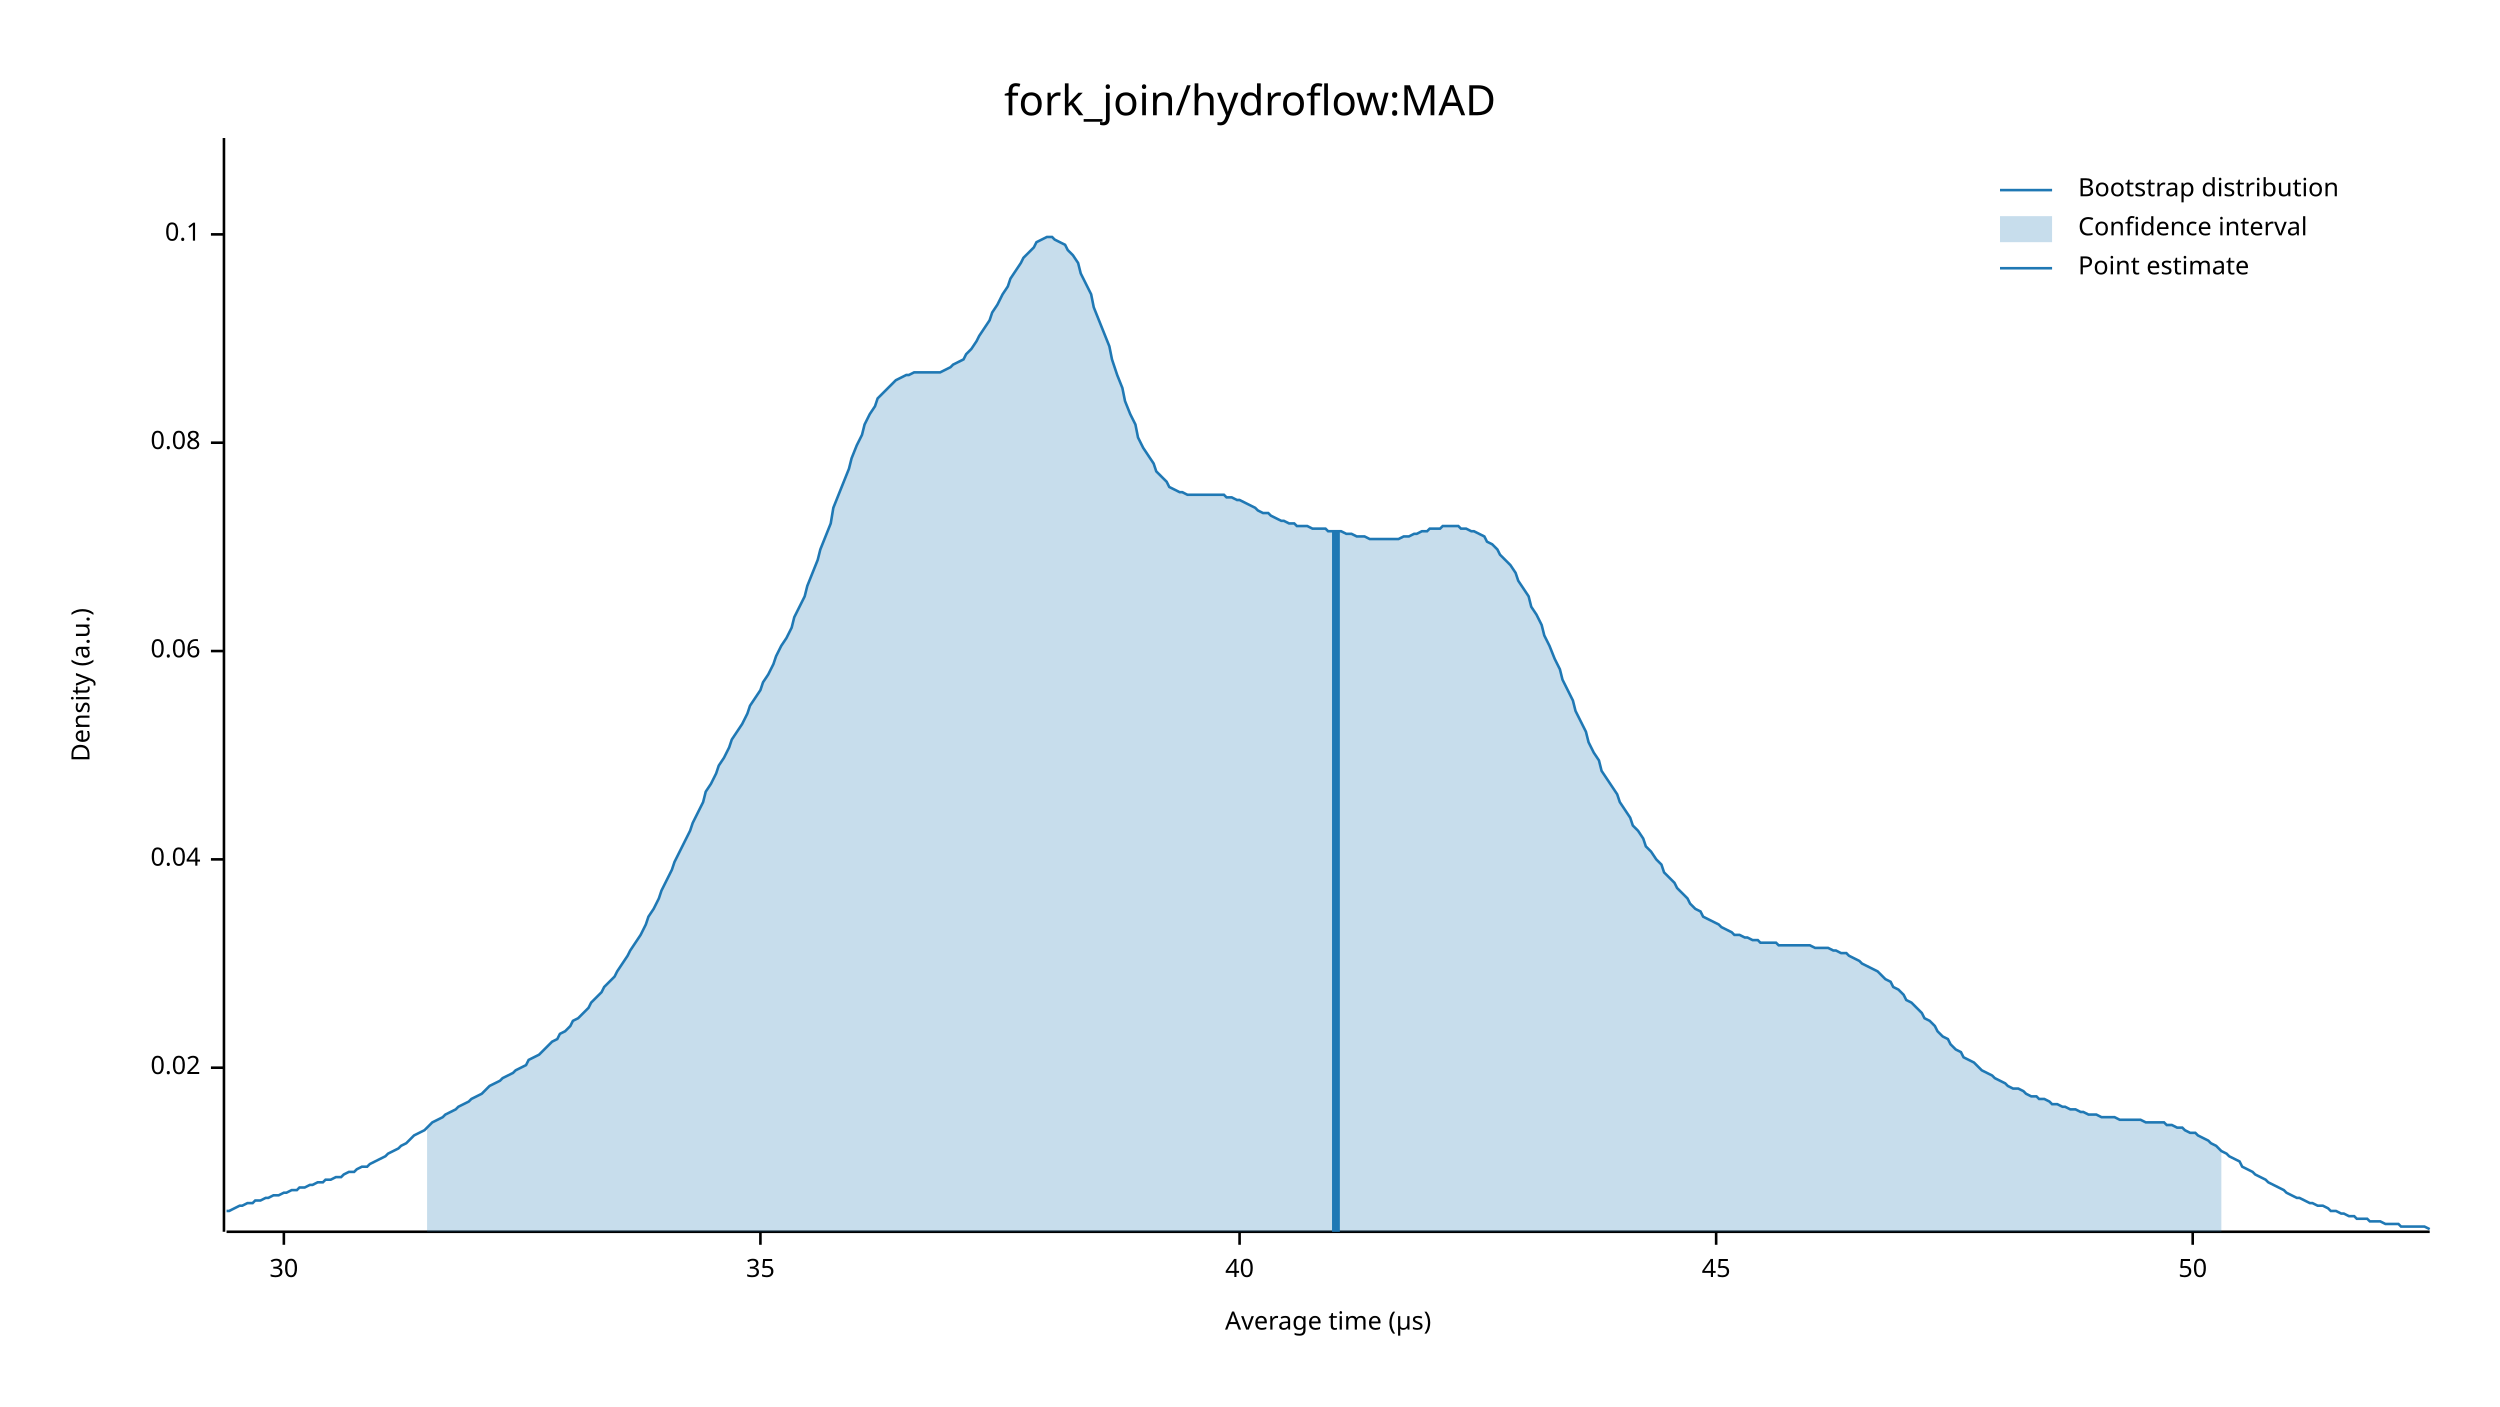
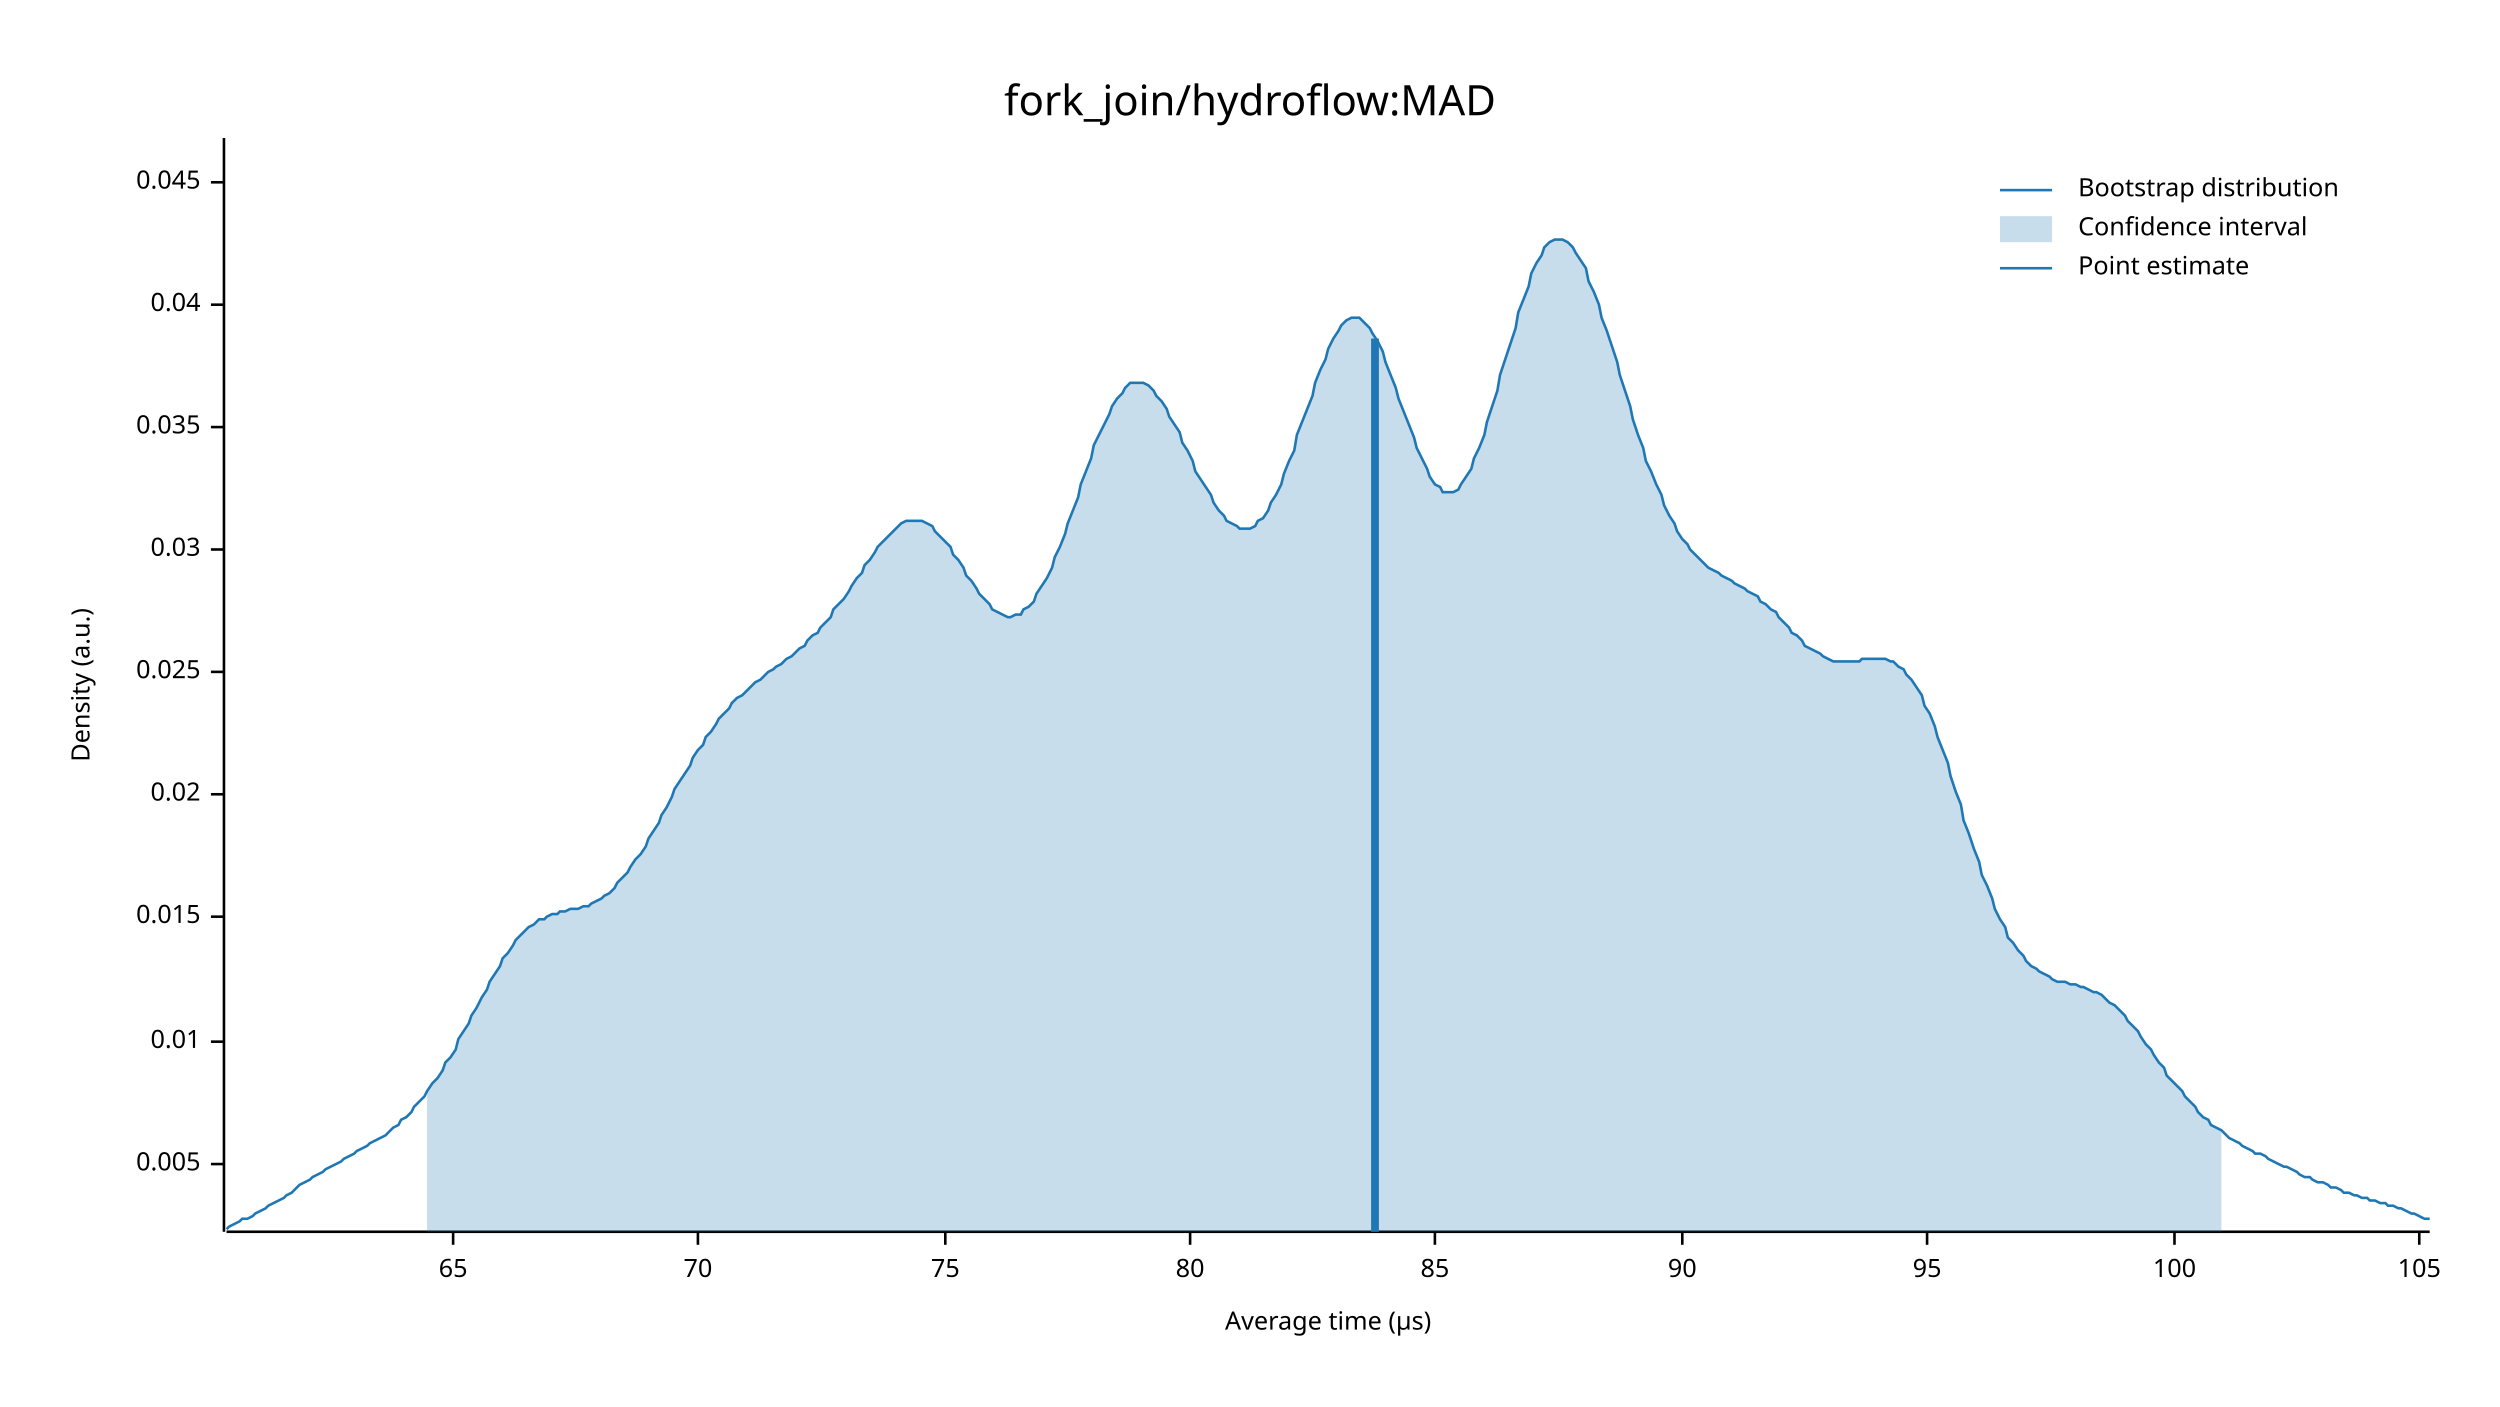
<svg xmlns="http://www.w3.org/2000/svg" width="960" height="540" viewBox="0 0 960 540">
  <text x="480" y="32" dy="0.76em" text-anchor="middle" font-family="sans-serif" font-size="16.129" opacity="1" fill="#000000">
fork_join/hydroflow:MAD
</text>
  <text x="27" y="263" dy="0.76em" text-anchor="middle" font-family="sans-serif" font-size="9.677" opacity="1" fill="#000000" transform="rotate(270, 27, 263)">
Density (a.u.)
</text>
  <text x="510" y="513" dy="-0.5ex" text-anchor="middle" font-family="sans-serif" font-size="9.677" opacity="1" fill="#000000">
Average time (µs)
</text>
  <polyline fill="none" opacity="1" stroke="#000000" stroke-width="1" points="86,53 86,473 " />
-   <text x="77" y="410" dy="0.5ex" text-anchor="end" font-family="sans-serif" font-size="9.677" opacity="1" fill="#000000">
+   <text x="77" y="447" dy="0.5ex" text-anchor="end" font-family="sans-serif" font-size="9.677" opacity="1" fill="#000000">
+ 0.005
+ </text>
+   <polyline fill="none" opacity="1" stroke="#000000" stroke-width="1" points="81,447 86,447 " />
+   <text x="77" y="400" dy="0.5ex" text-anchor="end" font-family="sans-serif" font-size="9.677" opacity="1" fill="#000000">
+ 0.01
+ </text>
+   <polyline fill="none" opacity="1" stroke="#000000" stroke-width="1" points="81,400 86,400 " />
+   <text x="77" y="352" dy="0.5ex" text-anchor="end" font-family="sans-serif" font-size="9.677" opacity="1" fill="#000000">
+ 0.015
+ </text>
+   <polyline fill="none" opacity="1" stroke="#000000" stroke-width="1" points="81,352 86,352 " />
+   <text x="77" y="305" dy="0.5ex" text-anchor="end" font-family="sans-serif" font-size="9.677" opacity="1" fill="#000000">
0.02
</text>
-   <polyline fill="none" opacity="1" stroke="#000000" stroke-width="1" points="81,410 86,410 " />
-   <text x="77" y="330" dy="0.5ex" text-anchor="end" font-family="sans-serif" font-size="9.677" opacity="1" fill="#000000">
+   <polyline fill="none" opacity="1" stroke="#000000" stroke-width="1" points="81,305 86,305 " />
+   <text x="77" y="258" dy="0.5ex" text-anchor="end" font-family="sans-serif" font-size="9.677" opacity="1" fill="#000000">
+ 0.025
+ </text>
+   <polyline fill="none" opacity="1" stroke="#000000" stroke-width="1" points="81,258 86,258 " />
+   <text x="77" y="211" dy="0.5ex" text-anchor="end" font-family="sans-serif" font-size="9.677" opacity="1" fill="#000000">
+ 0.03
+ </text>
+   <polyline fill="none" opacity="1" stroke="#000000" stroke-width="1" points="81,211 86,211 " />
+   <text x="77" y="164" dy="0.5ex" text-anchor="end" font-family="sans-serif" font-size="9.677" opacity="1" fill="#000000">
+ 0.035
+ </text>
+   <polyline fill="none" opacity="1" stroke="#000000" stroke-width="1" points="81,164 86,164 " />
+   <text x="77" y="117" dy="0.5ex" text-anchor="end" font-family="sans-serif" font-size="9.677" opacity="1" fill="#000000">
0.04
</text>
-   <polyline fill="none" opacity="1" stroke="#000000" stroke-width="1" points="81,330 86,330 " />
-   <text x="77" y="250" dy="0.5ex" text-anchor="end" font-family="sans-serif" font-size="9.677" opacity="1" fill="#000000">
- 0.06
+   <polyline fill="none" opacity="1" stroke="#000000" stroke-width="1" points="81,117 86,117 " />
+   <text x="77" y="70" dy="0.5ex" text-anchor="end" font-family="sans-serif" font-size="9.677" opacity="1" fill="#000000">
+ 0.045
</text>
-   <polyline fill="none" opacity="1" stroke="#000000" stroke-width="1" points="81,250 86,250 " />
-   <text x="77" y="170" dy="0.5ex" text-anchor="end" font-family="sans-serif" font-size="9.677" opacity="1" fill="#000000">
- 0.08
+   <polyline fill="none" opacity="1" stroke="#000000" stroke-width="1" points="81,70 86,70 " />
+   <polyline fill="none" opacity="1" stroke="#000000" stroke-width="1" points="87,473 933,473 " />
+   <text x="174" y="483" dy="0.76em" text-anchor="middle" font-family="sans-serif" font-size="9.677" opacity="1" fill="#000000">
+ 65
</text>
-   <polyline fill="none" opacity="1" stroke="#000000" stroke-width="1" points="81,170 86,170 " />
-   <text x="77" y="90" dy="0.5ex" text-anchor="end" font-family="sans-serif" font-size="9.677" opacity="1" fill="#000000">
- 0.1
+   <polyline fill="none" opacity="1" stroke="#000000" stroke-width="1" points="174,473 174,478 " />
+   <text x="268" y="483" dy="0.76em" text-anchor="middle" font-family="sans-serif" font-size="9.677" opacity="1" fill="#000000">
+ 70
</text>
-   <polyline fill="none" opacity="1" stroke="#000000" stroke-width="1" points="81,90 86,90 " />
-   <polyline fill="none" opacity="1" stroke="#000000" stroke-width="1" points="87,473 933,473 " />
-   <text x="109" y="483" dy="0.76em" text-anchor="middle" font-family="sans-serif" font-size="9.677" opacity="1" fill="#000000">
- 30
+   <polyline fill="none" opacity="1" stroke="#000000" stroke-width="1" points="268,473 268,478 " />
+   <text x="363" y="483" dy="0.76em" text-anchor="middle" font-family="sans-serif" font-size="9.677" opacity="1" fill="#000000">
+ 75
</text>
-   <polyline fill="none" opacity="1" stroke="#000000" stroke-width="1" points="109,473 109,478 " />
-   <text x="292" y="483" dy="0.76em" text-anchor="middle" font-family="sans-serif" font-size="9.677" opacity="1" fill="#000000">
- 35
+   <polyline fill="none" opacity="1" stroke="#000000" stroke-width="1" points="363,473 363,478 " />
+   <text x="457" y="483" dy="0.76em" text-anchor="middle" font-family="sans-serif" font-size="9.677" opacity="1" fill="#000000">
+ 80
</text>
-   <polyline fill="none" opacity="1" stroke="#000000" stroke-width="1" points="292,473 292,478 " />
-   <text x="476" y="483" dy="0.76em" text-anchor="middle" font-family="sans-serif" font-size="9.677" opacity="1" fill="#000000">
- 40
+   <polyline fill="none" opacity="1" stroke="#000000" stroke-width="1" points="457,473 457,478 " />
+   <text x="551" y="483" dy="0.76em" text-anchor="middle" font-family="sans-serif" font-size="9.677" opacity="1" fill="#000000">
+ 85
</text>
-   <polyline fill="none" opacity="1" stroke="#000000" stroke-width="1" points="476,473 476,478 " />
-   <text x="659" y="483" dy="0.76em" text-anchor="middle" font-family="sans-serif" font-size="9.677" opacity="1" fill="#000000">
- 45
+   <polyline fill="none" opacity="1" stroke="#000000" stroke-width="1" points="551,473 551,478 " />
+   <text x="646" y="483" dy="0.76em" text-anchor="middle" font-family="sans-serif" font-size="9.677" opacity="1" fill="#000000">
+ 90
</text>
-   <polyline fill="none" opacity="1" stroke="#000000" stroke-width="1" points="659,473 659,478 " />
-   <text x="842" y="483" dy="0.76em" text-anchor="middle" font-family="sans-serif" font-size="9.677" opacity="1" fill="#000000">
- 50
+   <polyline fill="none" opacity="1" stroke="#000000" stroke-width="1" points="646,473 646,478 " />
+   <text x="740" y="483" dy="0.76em" text-anchor="middle" font-family="sans-serif" font-size="9.677" opacity="1" fill="#000000">
+ 95
</text>
-   <polyline fill="none" opacity="1" stroke="#000000" stroke-width="1" points="842,473 842,478 " />
-   <polyline fill="none" opacity="1" stroke="#1F78B4" stroke-width="1" points="87,465 88,465 90,464 92,463 93,463 95,462 97,462 98,461 100,461 102,460 103,460 105,459 107,459 109,458 110,458 112,457 114,457 115,456 117,456 119,455 120,455 122,454 124,454 125,453 127,453 129,452 131,452 132,451 134,450 136,450 137,449 139,448 141,448 142,447 144,446 146,445 148,444 149,443 151,442 153,441 154,440 156,439 158,437 159,436 161,435 163,434 164,433 166,431 168,430 170,429 171,428 173,427 175,426 176,425 178,424 180,423 181,422 183,421 185,420 187,418 188,417 190,416 192,415 193,414 195,413 197,412 198,411 200,410 202,409 203,407 205,406 207,405 209,403 210,402 212,400 214,399 215,397 217,396 219,394 220,392 222,391 224,389 226,387 227,385 229,383 231,381 232,379 234,377 236,375 237,373 239,370 241,367 242,365 244,362 246,359 248,355 249,352 251,349 253,345 254,342 256,338 258,334 259,331 261,327 263,323 265,319 266,316 268,312 270,308 271,304 273,301 275,297 276,294 278,291 280,287 281,284 283,281 285,278 287,274 288,271 290,268 292,265 293,262 295,259 297,255 298,252 300,248 302,245 304,241 305,237 307,233 309,229 310,225 312,220 314,215 315,211 317,206 319,201 320,195 322,190 324,185 326,180 327,176 329,171 331,167 332,163 334,159 336,156 337,153 339,151 341,149 343,147 344,146 346,145 348,144 349,144 351,143 353,143 354,143 356,143 358,143 359,143 361,143 363,142 365,141 366,140 368,139 370,138 371,136 373,134 375,131 376,129 378,126 380,123 381,120 383,117 385,113 387,110 388,107 390,104 392,101 393,99 395,97 397,95 398,93 400,92 402,91 404,91 405,92 407,93 409,94 410,96 412,98 414,101 415,105 417,109 419,113 420,118 422,123 424,128 426,133 427,138 429,144 431,149 432,154 434,159 436,163 437,168 439,172 441,175 443,178 444,181 446,183 448,185 449,187 451,188 453,189 454,189 456,190 458,190 459,190 461,190 463,190 465,190 466,190 468,190 470,190 471,191 473,191 475,192 476,192 478,193 480,194 482,195 483,196 485,197 487,197 488,198 490,199 492,200 493,200 495,201 497,201 498,202 500,202 502,202 504,203 505,203 507,203 509,203 510,204 512,204 514,204 515,204 517,205 519,205 521,206 522,206 524,206 526,207 527,207 529,207 531,207 532,207 534,207 536,207 537,207 539,206 541,206 543,205 544,205 546,204 548,204 549,203 551,203 553,203 554,202 556,202 558,202 560,202 561,203 563,203 565,204 566,204 568,205 570,206 571,208 573,209 575,211 576,213 578,215 580,217 582,220 583,223 585,226 587,229 588,233 590,236 592,240 593,244 595,248 597,253 599,257 600,261 602,265 604,269 605,273 607,277 609,281 610,285 612,289 614,292 615,296 617,299 619,302 621,305 622,308 624,311 626,314 627,317 629,319 631,322 632,325 634,327 636,330 638,332 639,335 641,337 643,339 644,341 646,343 648,345 649,347 651,349 653,350 654,352 656,353 658,354 660,355 661,356 663,357 665,358 666,359 668,359 670,360 671,360 673,361 675,361 676,362 678,362 680,362 682,362 683,363 685,363 687,363 688,363 690,363 692,363 693,363 695,363 697,364 699,364 700,364 702,364 704,365 705,365 707,366 709,366 710,367 712,368 714,369 715,370 717,371 719,372 721,373 722,374 724,376 726,377 727,379 729,380 731,382 732,384 734,385 736,387 738,389 739,391 741,392 743,394 744,396 746,398 748,399 749,401 751,403 753,404 754,406 756,407 758,408 760,410 761,411 763,412 765,413 766,414 768,415 770,416 771,417 773,418 775,418 777,419 778,420 780,421 782,421 783,422 785,422 787,423 788,424 790,424 792,425 793,425 795,426 797,426 799,427 800,427 802,428 804,428 805,428 807,429 809,429 810,429 812,429 814,430 816,430 817,430 819,430 821,430 822,430 824,431 826,431 827,431 829,431 831,431 832,432 834,432 836,433 838,433 839,434 841,435 843,435 844,436 846,437 848,438 849,439 851,440 853,442 855,443 856,444 858,445 860,446 861,448 863,449 865,450 866,451 868,452 870,453 871,454 873,455 875,456 877,457 878,458 880,459 882,460 883,460 885,461 887,462 888,462 890,463 892,463 894,464 895,465 897,465 899,466 900,466 902,467 904,467 905,468 907,468 909,468 910,469 912,469 914,469 916,470 917,470 919,470 921,470 922,471 924,471 926,471 927,471 929,471 931,471 933,472 " />
-   <polygon opacity="0.25" fill="#1F78B4" points="164,433 166,431 168,430 170,429 171,428 173,427 175,426 176,425 178,424 180,423 181,422 183,421 185,420 187,418 188,417 190,416 192,415 193,414 195,413 197,412 198,411 200,410 202,409 203,407 205,406 207,405 209,403 210,402 212,400 214,399 215,397 217,396 219,394 220,392 222,391 224,389 226,387 227,385 229,383 231,381 232,379 234,377 236,375 237,373 239,370 241,367 242,365 244,362 246,359 248,355 249,352 251,349 253,345 254,342 256,338 258,334 259,331 261,327 263,323 265,319 266,316 268,312 270,308 271,304 273,301 275,297 276,294 278,291 280,287 281,284 283,281 285,278 287,274 288,271 290,268 292,265 293,262 295,259 297,255 298,252 300,248 302,245 304,241 305,237 307,233 309,229 310,225 312,220 314,215 315,211 317,206 319,201 320,195 322,190 324,185 326,180 327,176 329,171 331,167 332,163 334,159 336,156 337,153 339,151 341,149 343,147 344,146 346,145 348,144 349,144 351,143 353,143 354,143 356,143 358,143 359,143 361,143 363,142 365,141 366,140 368,139 370,138 371,136 373,134 375,131 376,129 378,126 380,123 381,120 383,117 385,113 387,110 388,107 390,104 392,101 393,99 395,97 397,95 398,93 400,92 402,91 404,91 405,92 407,93 409,94 410,96 412,98 414,101 415,105 417,109 419,113 420,118 422,123 424,128 426,133 427,138 429,144 431,149 432,154 434,159 436,163 437,168 439,172 441,175 443,178 444,181 446,183 448,185 449,187 451,188 453,189 454,189 456,190 458,190 459,190 461,190 463,190 465,190 466,190 468,190 470,190 471,191 473,191 475,192 476,192 478,193 480,194 482,195 483,196 485,197 487,197 488,198 490,199 492,200 493,200 495,201 497,201 498,202 500,202 502,202 504,203 505,203 507,203 509,203 510,204 512,204 514,204 515,204 517,205 519,205 521,206 522,206 524,206 526,207 527,207 529,207 531,207 532,207 534,207 536,207 537,207 539,206 541,206 543,205 544,205 546,204 548,204 549,203 551,203 553,203 554,202 556,202 558,202 560,202 561,203 563,203 565,204 566,204 568,205 570,206 571,208 573,209 575,211 576,213 578,215 580,217 582,220 583,223 585,226 587,229 588,233 590,236 592,240 593,244 595,248 597,253 599,257 600,261 602,265 604,269 605,273 607,277 609,281 610,285 612,289 614,292 615,296 617,299 619,302 621,305 622,308 624,311 626,314 627,317 629,319 631,322 632,325 634,327 636,330 638,332 639,335 641,337 643,339 644,341 646,343 648,345 649,347 651,349 653,350 654,352 656,353 658,354 660,355 661,356 663,357 665,358 666,359 668,359 670,360 671,360 673,361 675,361 676,362 678,362 680,362 682,362 683,363 685,363 687,363 688,363 690,363 692,363 693,363 695,363 697,364 699,364 700,364 702,364 704,365 705,365 707,366 709,366 710,367 712,368 714,369 715,370 717,371 719,372 721,373 722,374 724,376 726,377 727,379 729,380 731,382 732,384 734,385 736,387 738,389 739,391 741,392 743,394 744,396 746,398 748,399 749,401 751,403 753,404 754,406 756,407 758,408 760,410 761,411 763,412 765,413 766,414 768,415 770,416 771,417 773,418 775,418 777,419 778,420 780,421 782,421 783,422 785,422 787,423 788,424 790,424 792,425 793,425 795,426 797,426 799,427 800,427 802,428 804,428 805,428 807,429 809,429 810,429 812,429 814,430 816,430 817,430 819,430 821,430 822,430 824,431 826,431 827,431 829,431 831,431 832,432 834,432 836,433 838,433 839,434 841,435 843,435 844,436 846,437 848,438 849,439 851,440 853,442 853,473 164,473 " />
-   <polyline fill="none" opacity="1" stroke="#1F78B4" stroke-width="3" points="513,473 513,204 " />
+   <polyline fill="none" opacity="1" stroke="#000000" stroke-width="1" points="740,473 740,478 " />
+   <text x="835" y="483" dy="0.76em" text-anchor="middle" font-family="sans-serif" font-size="9.677" opacity="1" fill="#000000">
+ 100
+ </text>
+   <polyline fill="none" opacity="1" stroke="#000000" stroke-width="1" points="835,473 835,478 " />
+   <text x="929" y="483" dy="0.76em" text-anchor="middle" font-family="sans-serif" font-size="9.677" opacity="1" fill="#000000">
+ 105
+ </text>
+   <polyline fill="none" opacity="1" stroke="#000000" stroke-width="1" points="929,473 929,478 " />
+   <polyline fill="none" opacity="1" stroke="#1F78B4" stroke-width="1" points="87,472 88,471 90,470 92,469 93,468 95,468 97,467 98,466 100,465 102,464 103,463 105,462 107,461 109,460 110,459 112,458 114,456 115,455 117,454 119,453 120,452 122,451 124,450 125,449 127,448 129,447 131,446 132,445 134,444 136,443 137,442 139,441 141,440 142,439 144,438 146,437 148,436 149,435 151,433 153,432 154,430 156,429 158,427 159,425 161,423 163,421 164,419 166,416 168,414 170,411 171,408 173,406 175,403 176,399 178,396 180,393 181,390 183,387 185,383 187,380 188,377 190,374 192,371 193,368 195,366 197,363 198,361 200,359 202,357 203,356 205,355 207,353 209,353 210,352 212,351 214,351 215,350 217,350 219,349 220,349 222,349 224,348 226,348 227,347 229,346 231,345 232,344 234,343 236,341 237,339 239,337 241,335 242,333 244,330 246,328 248,325 249,322 251,319 253,316 254,313 256,310 258,306 259,303 261,300 263,297 265,294 266,291 268,288 270,286 271,283 273,281 275,278 276,276 278,274 280,272 281,270 283,268 285,267 287,265 288,264 290,262 292,261 293,260 295,258 297,257 298,256 300,255 302,253 304,252 305,251 307,249 309,248 310,246 312,244 314,243 315,241 317,239 319,237 320,234 322,232 324,230 326,227 327,225 329,222 331,220 332,217 334,215 336,212 337,210 339,208 341,206 343,204 344,203 346,201 348,200 349,200 351,200 353,200 354,200 356,201 358,202 359,204 361,206 363,208 365,210 366,213 368,215 370,218 371,221 373,223 375,226 376,228 378,230 380,232 381,234 383,235 385,236 387,237 388,237 390,236 392,236 393,234 395,233 397,231 398,228 400,225 402,222 404,218 405,214 407,210 409,205 410,201 412,196 414,191 415,186 417,181 419,176 420,171 422,167 424,163 426,159 427,156 429,153 431,151 432,149 434,147 436,147 437,147 439,147 441,148 443,150 444,152 446,154 448,157 449,160 451,163 453,166 454,170 456,173 458,177 459,181 461,184 463,187 465,190 466,193 468,196 470,198 471,200 473,201 475,202 476,203 478,203 480,203 482,202 483,200 485,199 487,196 488,193 490,190 492,186 493,182 495,177 497,173 498,167 500,162 502,157 504,152 505,147 507,142 509,138 510,134 512,130 514,127 515,125 517,123 519,122 521,122 522,122 524,124 526,126 527,128 529,131 531,135 532,139 534,144 536,149 537,153 539,158 541,163 543,168 544,172 546,176 548,180 549,183 551,186 553,187 554,189 556,189 558,189 560,188 561,186 563,183 565,180 566,176 568,172 570,167 571,162 573,156 575,150 576,144 578,138 580,132 582,126 583,120 585,115 587,110 588,105 590,101 592,98 593,95 595,93 597,92 599,92 600,92 602,93 604,95 605,97 607,100 609,103 610,108 612,112 614,117 615,122 617,127 619,133 621,139 622,144 624,150 626,156 627,161 629,167 631,172 632,177 634,181 636,186 638,190 639,194 641,198 643,201 644,204 646,207 648,209 649,211 651,213 653,215 654,216 656,218 658,219 660,220 661,221 663,222 665,223 666,224 668,225 670,226 671,227 673,228 675,229 676,231 678,232 680,234 682,235 683,237 685,239 687,241 688,243 690,244 692,246 693,248 695,249 697,250 699,251 700,252 702,253 704,254 705,254 707,254 709,254 710,254 712,254 714,254 715,253 717,253 719,253 721,253 722,253 724,253 726,254 727,254 729,256 731,257 732,259 734,261 736,264 738,267 739,271 741,274 743,279 744,283 746,288 748,293 749,298 751,304 753,309 754,315 756,320 758,326 760,331 761,336 763,340 765,345 766,349 768,353 770,356 771,360 773,362 775,365 777,367 778,369 780,371 782,372 783,373 785,374 787,375 788,376 790,377 792,377 793,377 795,378 797,378 799,379 800,379 802,380 804,381 805,381 807,382 809,384 810,385 812,386 814,388 816,390 817,392 819,394 821,396 822,398 824,401 826,403 827,405 829,408 831,410 832,413 834,415 836,417 838,419 839,421 841,423 843,425 844,427 846,429 848,430 849,432 851,433 853,434 855,436 856,437 858,438 860,439 861,440 863,441 865,442 866,443 868,443 870,444 871,445 873,446 875,447 877,448 878,448 880,449 882,450 883,451 885,452 887,452 888,453 890,454 892,454 894,455 895,456 897,456 899,457 900,458 902,458 904,459 905,459 907,460 909,460 910,461 912,461 914,462 916,462 917,463 919,463 921,464 922,464 924,465 926,466 927,466 929,467 931,468 933,468 " />
+   <polygon opacity="0.25" fill="#1F78B4" points="164,419 166,416 168,414 170,411 171,408 173,406 175,403 176,399 178,396 180,393 181,390 183,387 185,383 187,380 188,377 190,374 192,371 193,368 195,366 197,363 198,361 200,359 202,357 203,356 205,355 207,353 209,353 210,352 212,351 214,351 215,350 217,350 219,349 220,349 222,349 224,348 226,348 227,347 229,346 231,345 232,344 234,343 236,341 237,339 239,337 241,335 242,333 244,330 246,328 248,325 249,322 251,319 253,316 254,313 256,310 258,306 259,303 261,300 263,297 265,294 266,291 268,288 270,286 271,283 273,281 275,278 276,276 278,274 280,272 281,270 283,268 285,267 287,265 288,264 290,262 292,261 293,260 295,258 297,257 298,256 300,255 302,253 304,252 305,251 307,249 309,248 310,246 312,244 314,243 315,241 317,239 319,237 320,234 322,232 324,230 326,227 327,225 329,222 331,220 332,217 334,215 336,212 337,210 339,208 341,206 343,204 344,203 346,201 348,200 349,200 351,200 353,200 354,200 356,201 358,202 359,204 361,206 363,208 365,210 366,213 368,215 370,218 371,221 373,223 375,226 376,228 378,230 380,232 381,234 383,235 385,236 387,237 388,237 390,236 392,236 393,234 395,233 397,231 398,228 400,225 402,222 404,218 405,214 407,210 409,205 410,201 412,196 414,191 415,186 417,181 419,176 420,171 422,167 424,163 426,159 427,156 429,153 431,151 432,149 434,147 436,147 437,147 439,147 441,148 443,150 444,152 446,154 448,157 449,160 451,163 453,166 454,170 456,173 458,177 459,181 461,184 463,187 465,190 466,193 468,196 470,198 471,200 473,201 475,202 476,203 478,203 480,203 482,202 483,200 485,199 487,196 488,193 490,190 492,186 493,182 495,177 497,173 498,167 500,162 502,157 504,152 505,147 507,142 509,138 510,134 512,130 514,127 515,125 517,123 519,122 521,122 522,122 524,124 526,126 527,128 529,131 531,135 532,139 534,144 536,149 537,153 539,158 541,163 543,168 544,172 546,176 548,180 549,183 551,186 553,187 554,189 556,189 558,189 560,188 561,186 563,183 565,180 566,176 568,172 570,167 571,162 573,156 575,150 576,144 578,138 580,132 582,126 583,120 585,115 587,110 588,105 590,101 592,98 593,95 595,93 597,92 599,92 600,92 602,93 604,95 605,97 607,100 609,103 610,108 612,112 614,117 615,122 617,127 619,133 621,139 622,144 624,150 626,156 627,161 629,167 631,172 632,177 634,181 636,186 638,190 639,194 641,198 643,201 644,204 646,207 648,209 649,211 651,213 653,215 654,216 656,218 658,219 660,220 661,221 663,222 665,223 666,224 668,225 670,226 671,227 673,228 675,229 676,231 678,232 680,234 682,235 683,237 685,239 687,241 688,243 690,244 692,246 693,248 695,249 697,250 699,251 700,252 702,253 704,254 705,254 707,254 709,254 710,254 712,254 714,254 715,253 717,253 719,253 721,253 722,253 724,253 726,254 727,254 729,256 731,257 732,259 734,261 736,264 738,267 739,271 741,274 743,279 744,283 746,288 748,293 749,298 751,304 753,309 754,315 756,320 758,326 760,331 761,336 763,340 765,345 766,349 768,353 770,356 771,360 773,362 775,365 777,367 778,369 780,371 782,372 783,373 785,374 787,375 788,376 790,377 792,377 793,377 795,378 797,378 799,379 800,379 802,380 804,381 805,381 807,382 809,384 810,385 812,386 814,388 816,390 817,392 819,394 821,396 822,398 824,401 826,403 827,405 829,408 831,410 832,413 834,415 836,417 838,419 839,421 841,423 843,425 844,427 846,429 848,430 849,432 851,433 853,434 853,473 164,473 " />
+   <polyline fill="none" opacity="1" stroke="#1F78B4" stroke-width="3" points="528,473 528,130 " />
  <text x="798" y="68" dy="0.76em" text-anchor="start" font-family="sans-serif" font-size="9.677" opacity="1" fill="#000000">
Bootstrap distribution
</text>
  <text x="798" y="83" dy="0.76em" text-anchor="start" font-family="sans-serif" font-size="9.677" opacity="1" fill="#000000">
Confidence interval
</text>
  <text x="798" y="98" dy="0.76em" text-anchor="start" font-family="sans-serif" font-size="9.677" opacity="1" fill="#000000">
Point estimate
</text>
  <polyline fill="none" opacity="1" stroke="#1F78B4" stroke-width="1" points="768,73 788,73 " />
  <rect x="768" y="83" width="20" height="10" opacity="0.25" fill="#1F78B4" stroke="none" />
  <polyline fill="none" opacity="1" stroke="#1F78B4" stroke-width="1" points="768,103 788,103 " />
</svg>
